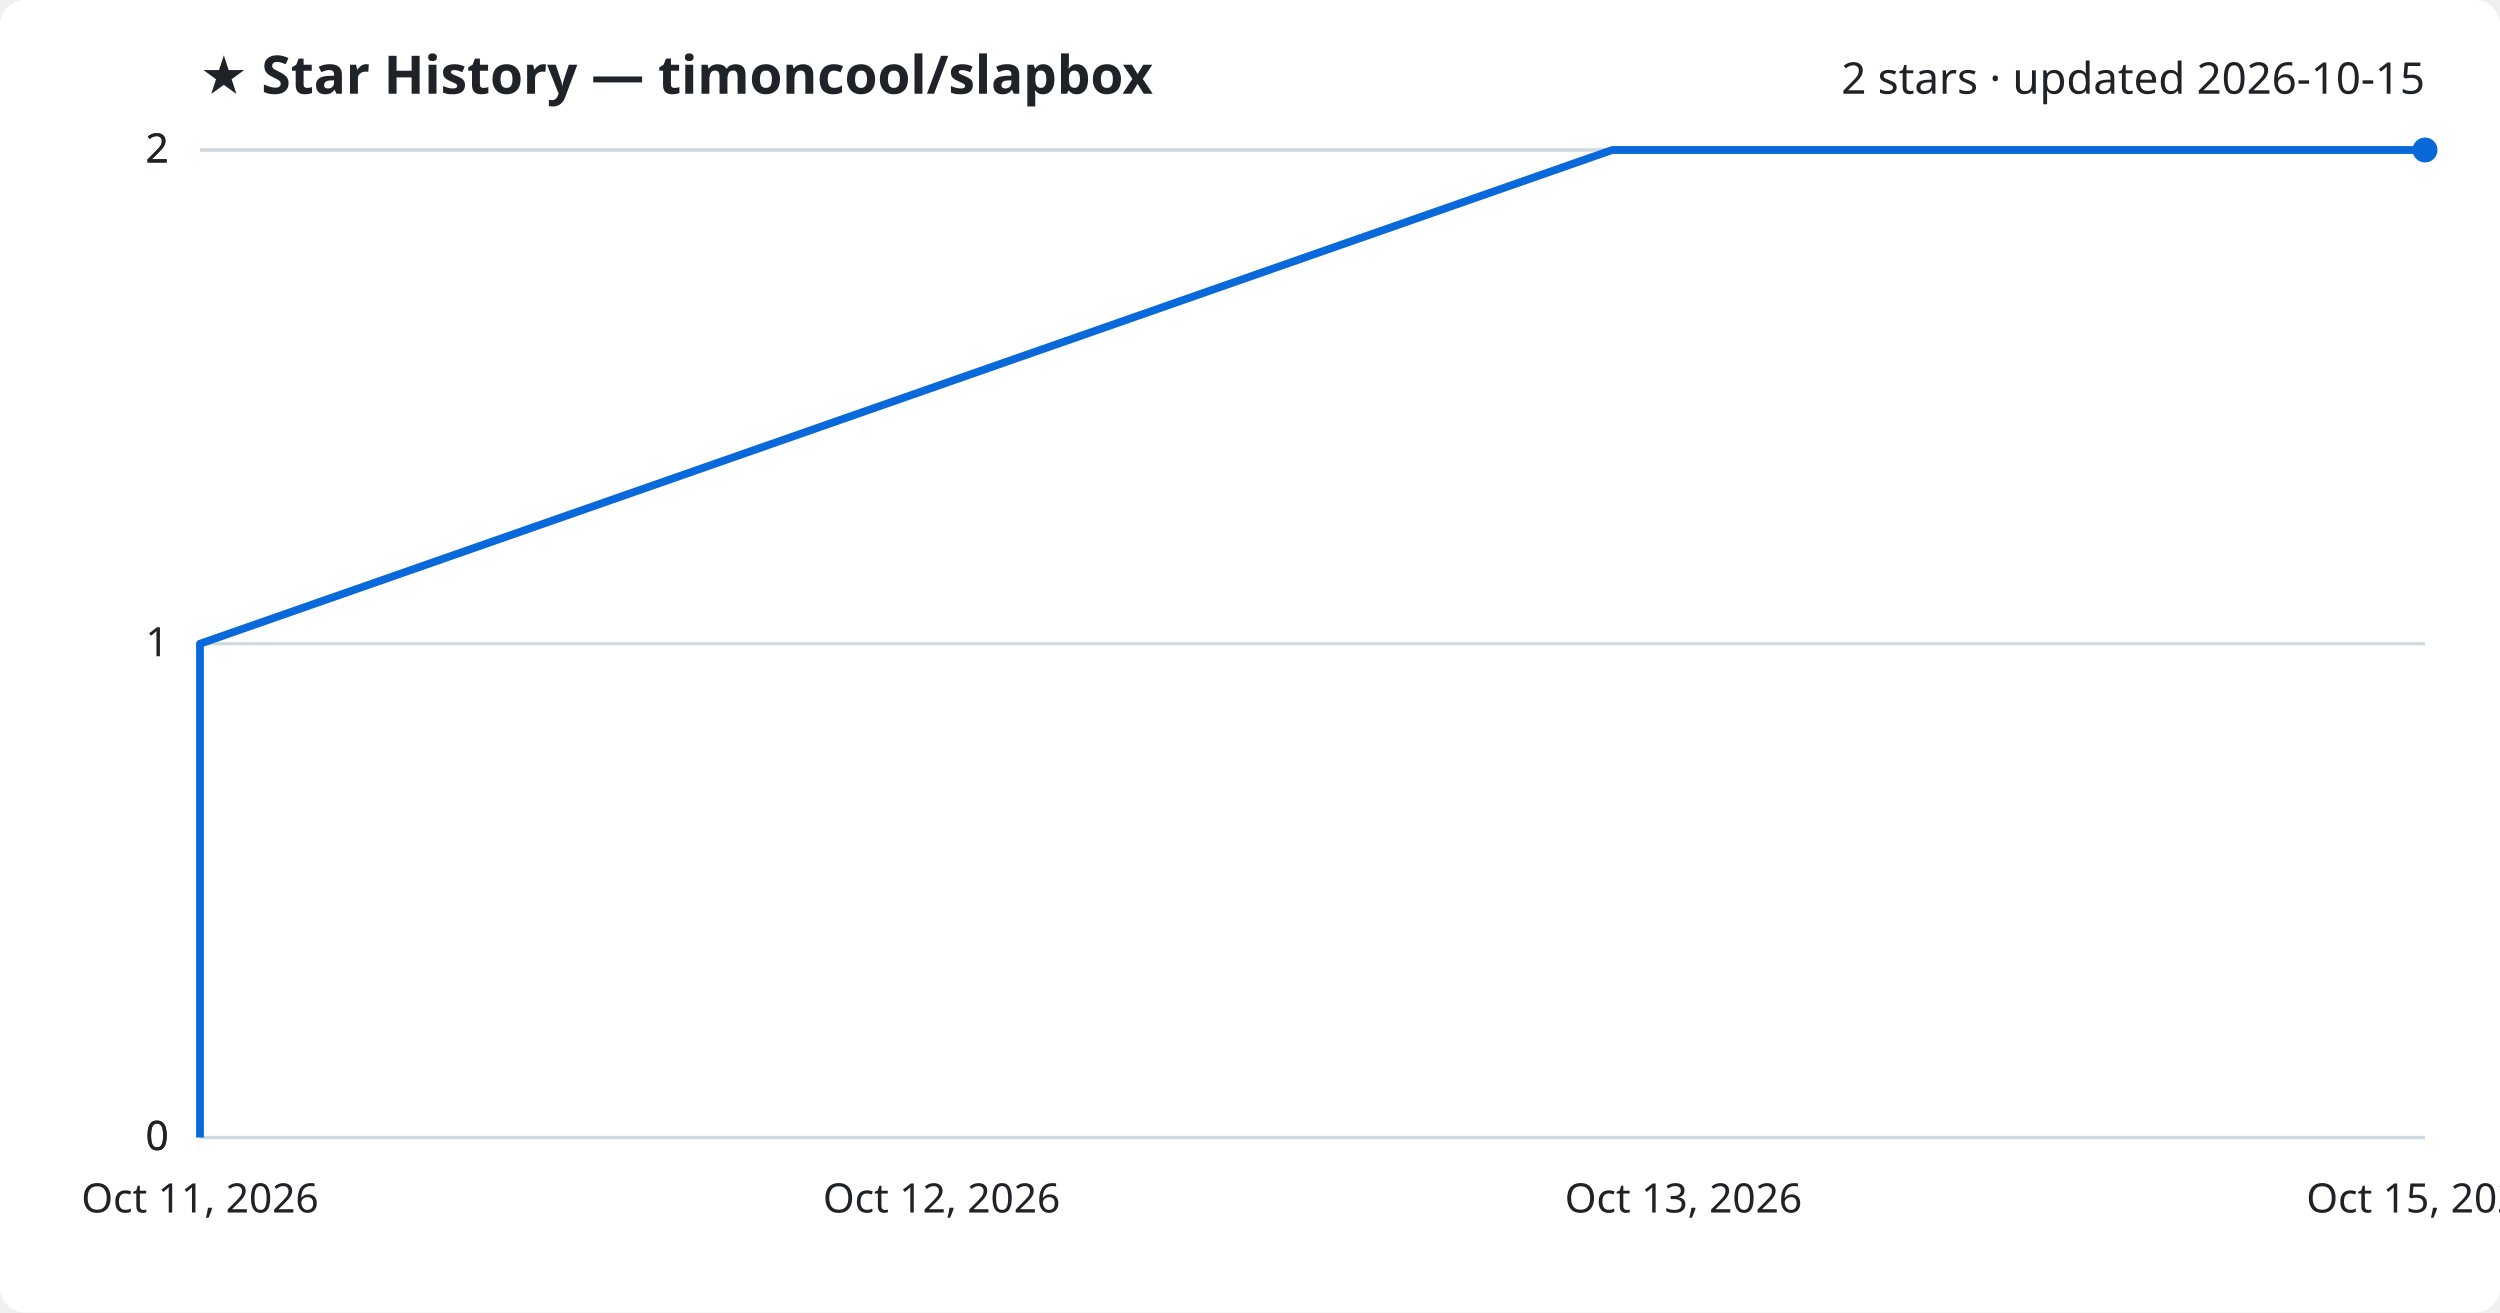
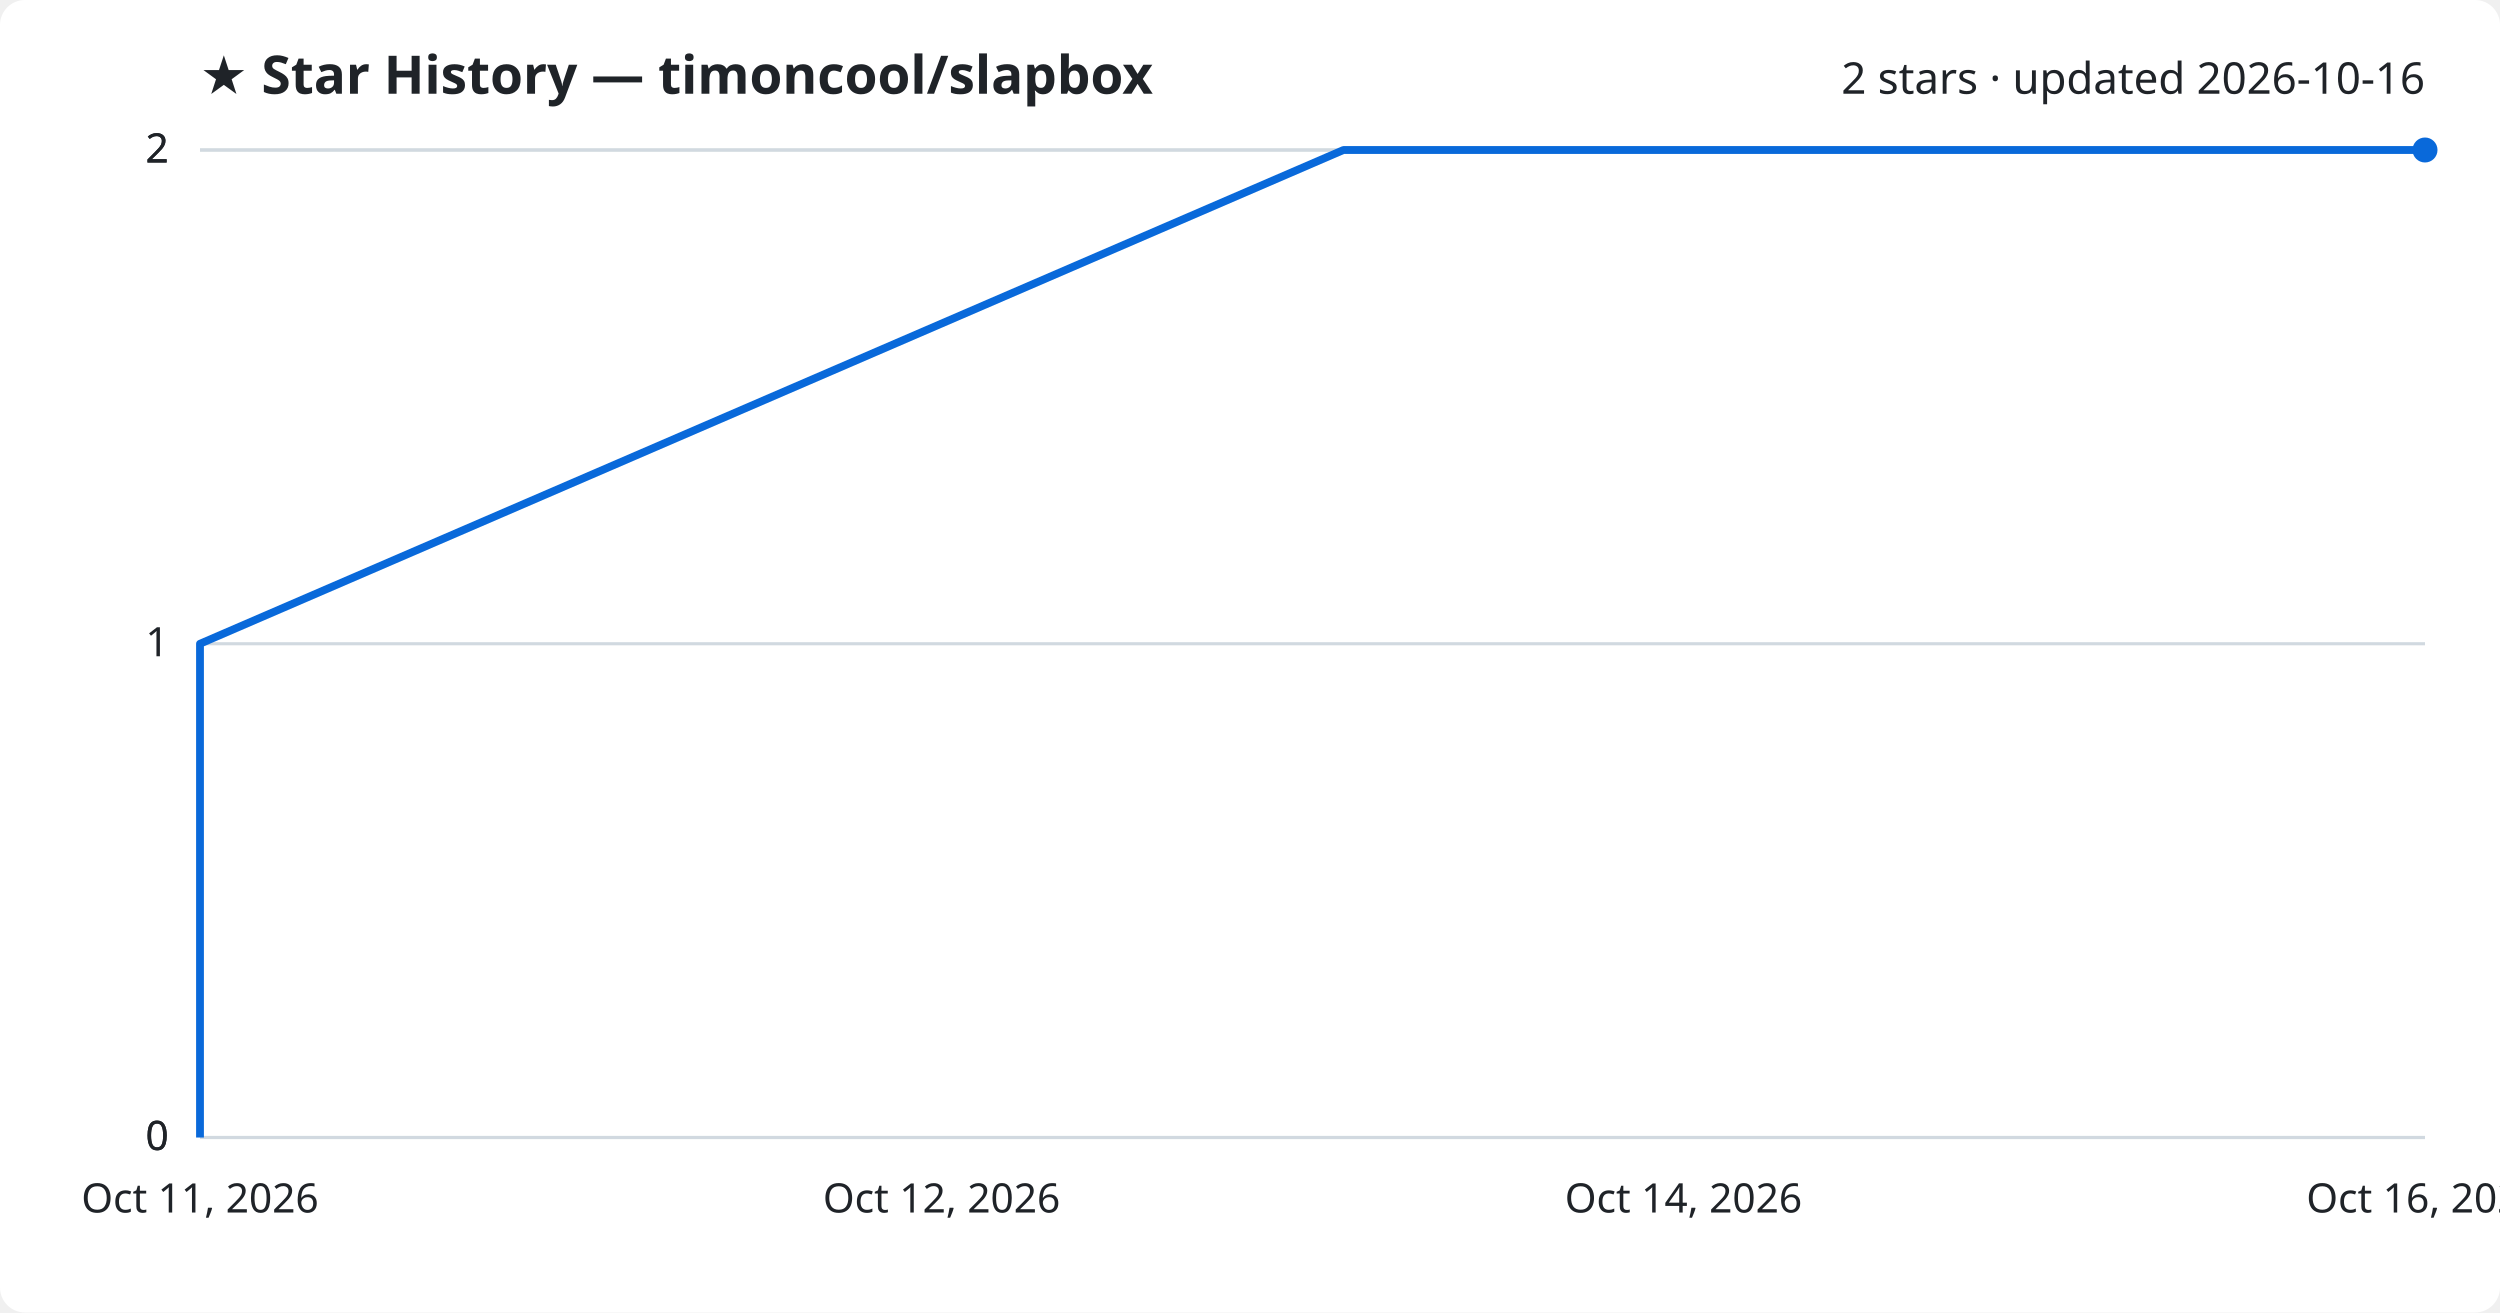
<svg xmlns="http://www.w3.org/2000/svg" viewBox="0 0 800 420" font-family="Segoe UI, sans-serif">
  <rect width="800" height="420" fill="#ffffff" rx="8" />
  <text x="64" y="30" fill="#1f2328" font-size="17" font-weight="700">★ Star History — timoncool/slapbox</text>
-   <text x="776" y="30" fill="#1f2328" font-size="14" text-anchor="end">2 stars · updated 2026-10-15</text>
+   <text x="776" y="30" fill="#1f2328" font-size="14" text-anchor="end">2 stars · updated 2026-10-16</text>
  <line x1="64" y1="364.0" x2="776" y2="364.0" stroke="#d1d9e0" stroke-width="1" />
  <text x="54" y="368.0" fill="#1f2328" font-size="13" text-anchor="end">0</text>
  <line x1="64" y1="364.0" x2="776" y2="364.0" stroke="#d1d9e0" stroke-width="1" />
  <text x="54" y="368.0" fill="#1f2328" font-size="13" text-anchor="end">0</text>
  <line x1="64" y1="206.0" x2="776" y2="206.0" stroke="#d1d9e0" stroke-width="1" />
  <text x="54" y="210.0" fill="#1f2328" font-size="13" text-anchor="end">1</text>
  <line x1="64" y1="48.0" x2="776" y2="48.0" stroke="#d1d9e0" stroke-width="1" />
  <text x="54" y="52.0" fill="#1f2328" font-size="13" text-anchor="end">2</text>
  <line x1="64" y1="48.0" x2="776" y2="48.0" stroke="#d1d9e0" stroke-width="1" />
  <text x="54" y="52.0" fill="#1f2328" font-size="13" text-anchor="end">2</text>
-   <path d="M64.0,364.0 L64.0,206.0 L515.9,48.0 L776.0,48.0" fill="none" stroke="#0969da" stroke-width="2.5" stroke-linejoin="round" />
+   <path d="M64.0,364.0 L64.0,206.0 L429.9,48.0 L776.0,48.0" fill="none" stroke="#0969da" stroke-width="2.5" stroke-linejoin="round" />
  <circle cx="776.0" cy="48.0" r="4" fill="#0969da" />
  <text x="64.0" y="388" fill="#1f2328" font-size="13" text-anchor="middle">Oct 11, 2026</text>
  <text x="301.3" y="388" fill="#1f2328" font-size="13" text-anchor="middle">Oct 12, 2026</text>
-   <text x="538.7" y="388" fill="#1f2328" font-size="13" text-anchor="middle">Oct 13, 2026</text>
-   <text x="776.0" y="388" fill="#1f2328" font-size="13" text-anchor="middle">Oct 15, 2026</text>
+   <text x="538.7" y="388" fill="#1f2328" font-size="13" text-anchor="middle">Oct 14, 2026</text>
+   <text x="776.0" y="388" fill="#1f2328" font-size="13" text-anchor="middle">Oct 16, 2026</text>
</svg>
